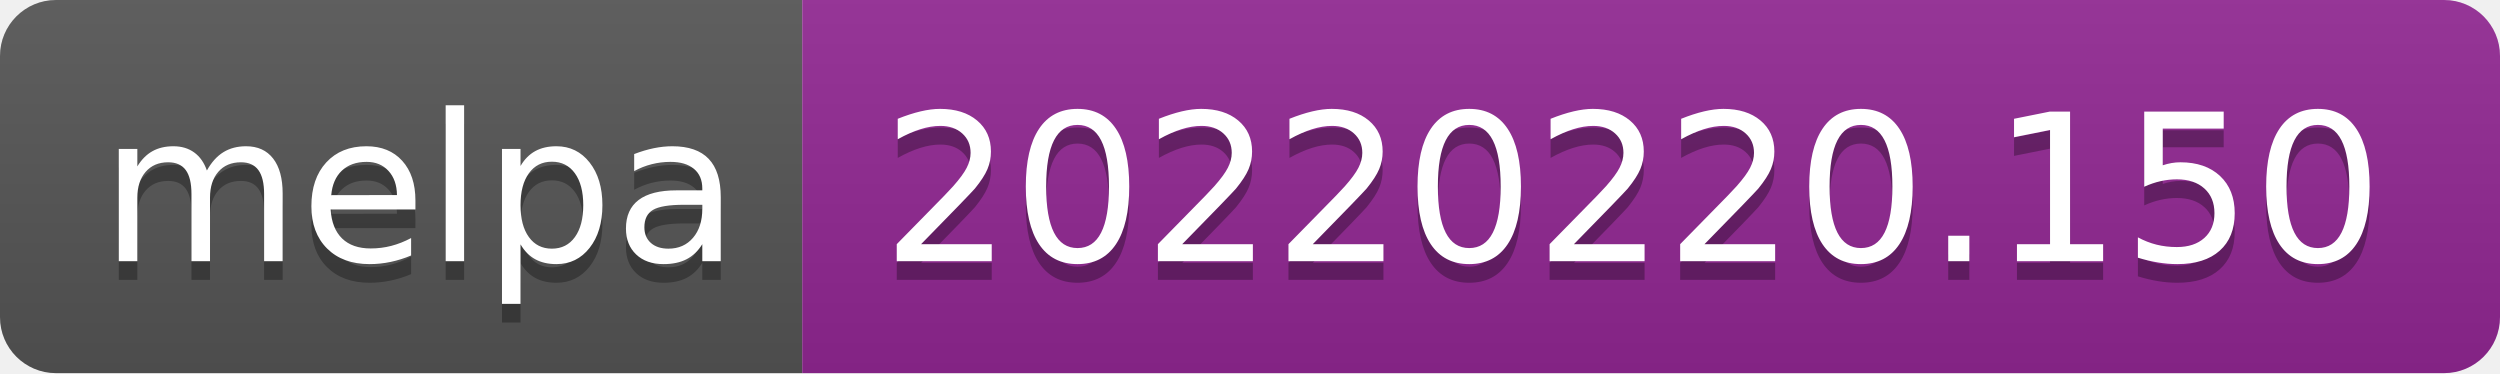
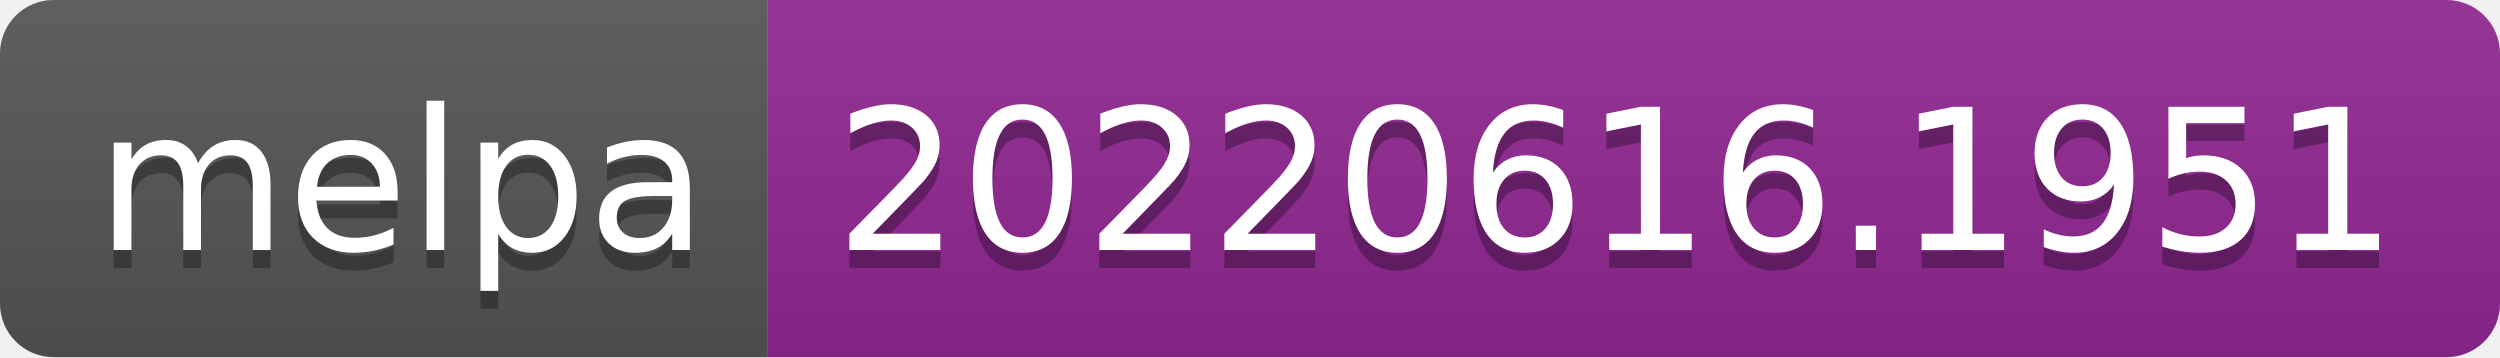
- <svg xmlns="http://www.w3.org/2000/svg" width="134" height="20" role="img" aria-label="melpa: 20220220.150">
+ <svg xmlns="http://www.w3.org/2000/svg" width="140" height="20" role="img" aria-label="melpa: 20220616.1951">
  <linearGradient id="s" x2="0" y2="100%">
    <stop offset="0" stop-color="#bbb" stop-opacity=".1" />
    <stop offset="1" stop-opacity=".1" />
  </linearGradient>
  <clipPath id="r">
-     <rect width="134" height="20" rx="3" fill="#fff" />
+     <rect width="140" height="20" rx="3" fill="#fff" />
  </clipPath>
  <g clip-path="url(#r)">
    <rect width="43" height="20" fill="#555" />
-     <rect x="43" width="91" height="20" fill="#922793" />
-     <rect width="134" height="20" fill="url(#s)" />
+     <rect x="43" width="97" height="20" fill="#922793" />
+     <rect width="140" height="20" fill="url(#s)" />
  </g>
  <g fill="#fff" text-anchor="middle" font-family="Verdana,Geneva,DejaVu Sans,sans-serif" text-rendering="geometricPrecision" font-size="110">
    <text aria-hidden="true" x="225" y="150" fill="#010101" fill-opacity=".3" transform="scale(.1)" textLength="330">melpa</text>
    <text x="225" y="140" transform="scale(.1)" fill="#fff" textLength="330">melpa</text>
-     <text aria-hidden="true" x="875" y="150" fill="#010101" fill-opacity=".3" transform="scale(.1)" textLength="810">20220220.150</text>
-     <text x="875" y="140" transform="scale(.1)" fill="#fff" textLength="810">20220220.150</text>
+     <text aria-hidden="true" x="905" y="150" fill="#010101" fill-opacity=".3" transform="scale(.1)" textLength="870">20220616.1951</text>
+     <text x="905" y="140" transform="scale(.1)" fill="#fff" textLength="870">20220616.1951</text>
  </g>
</svg>
